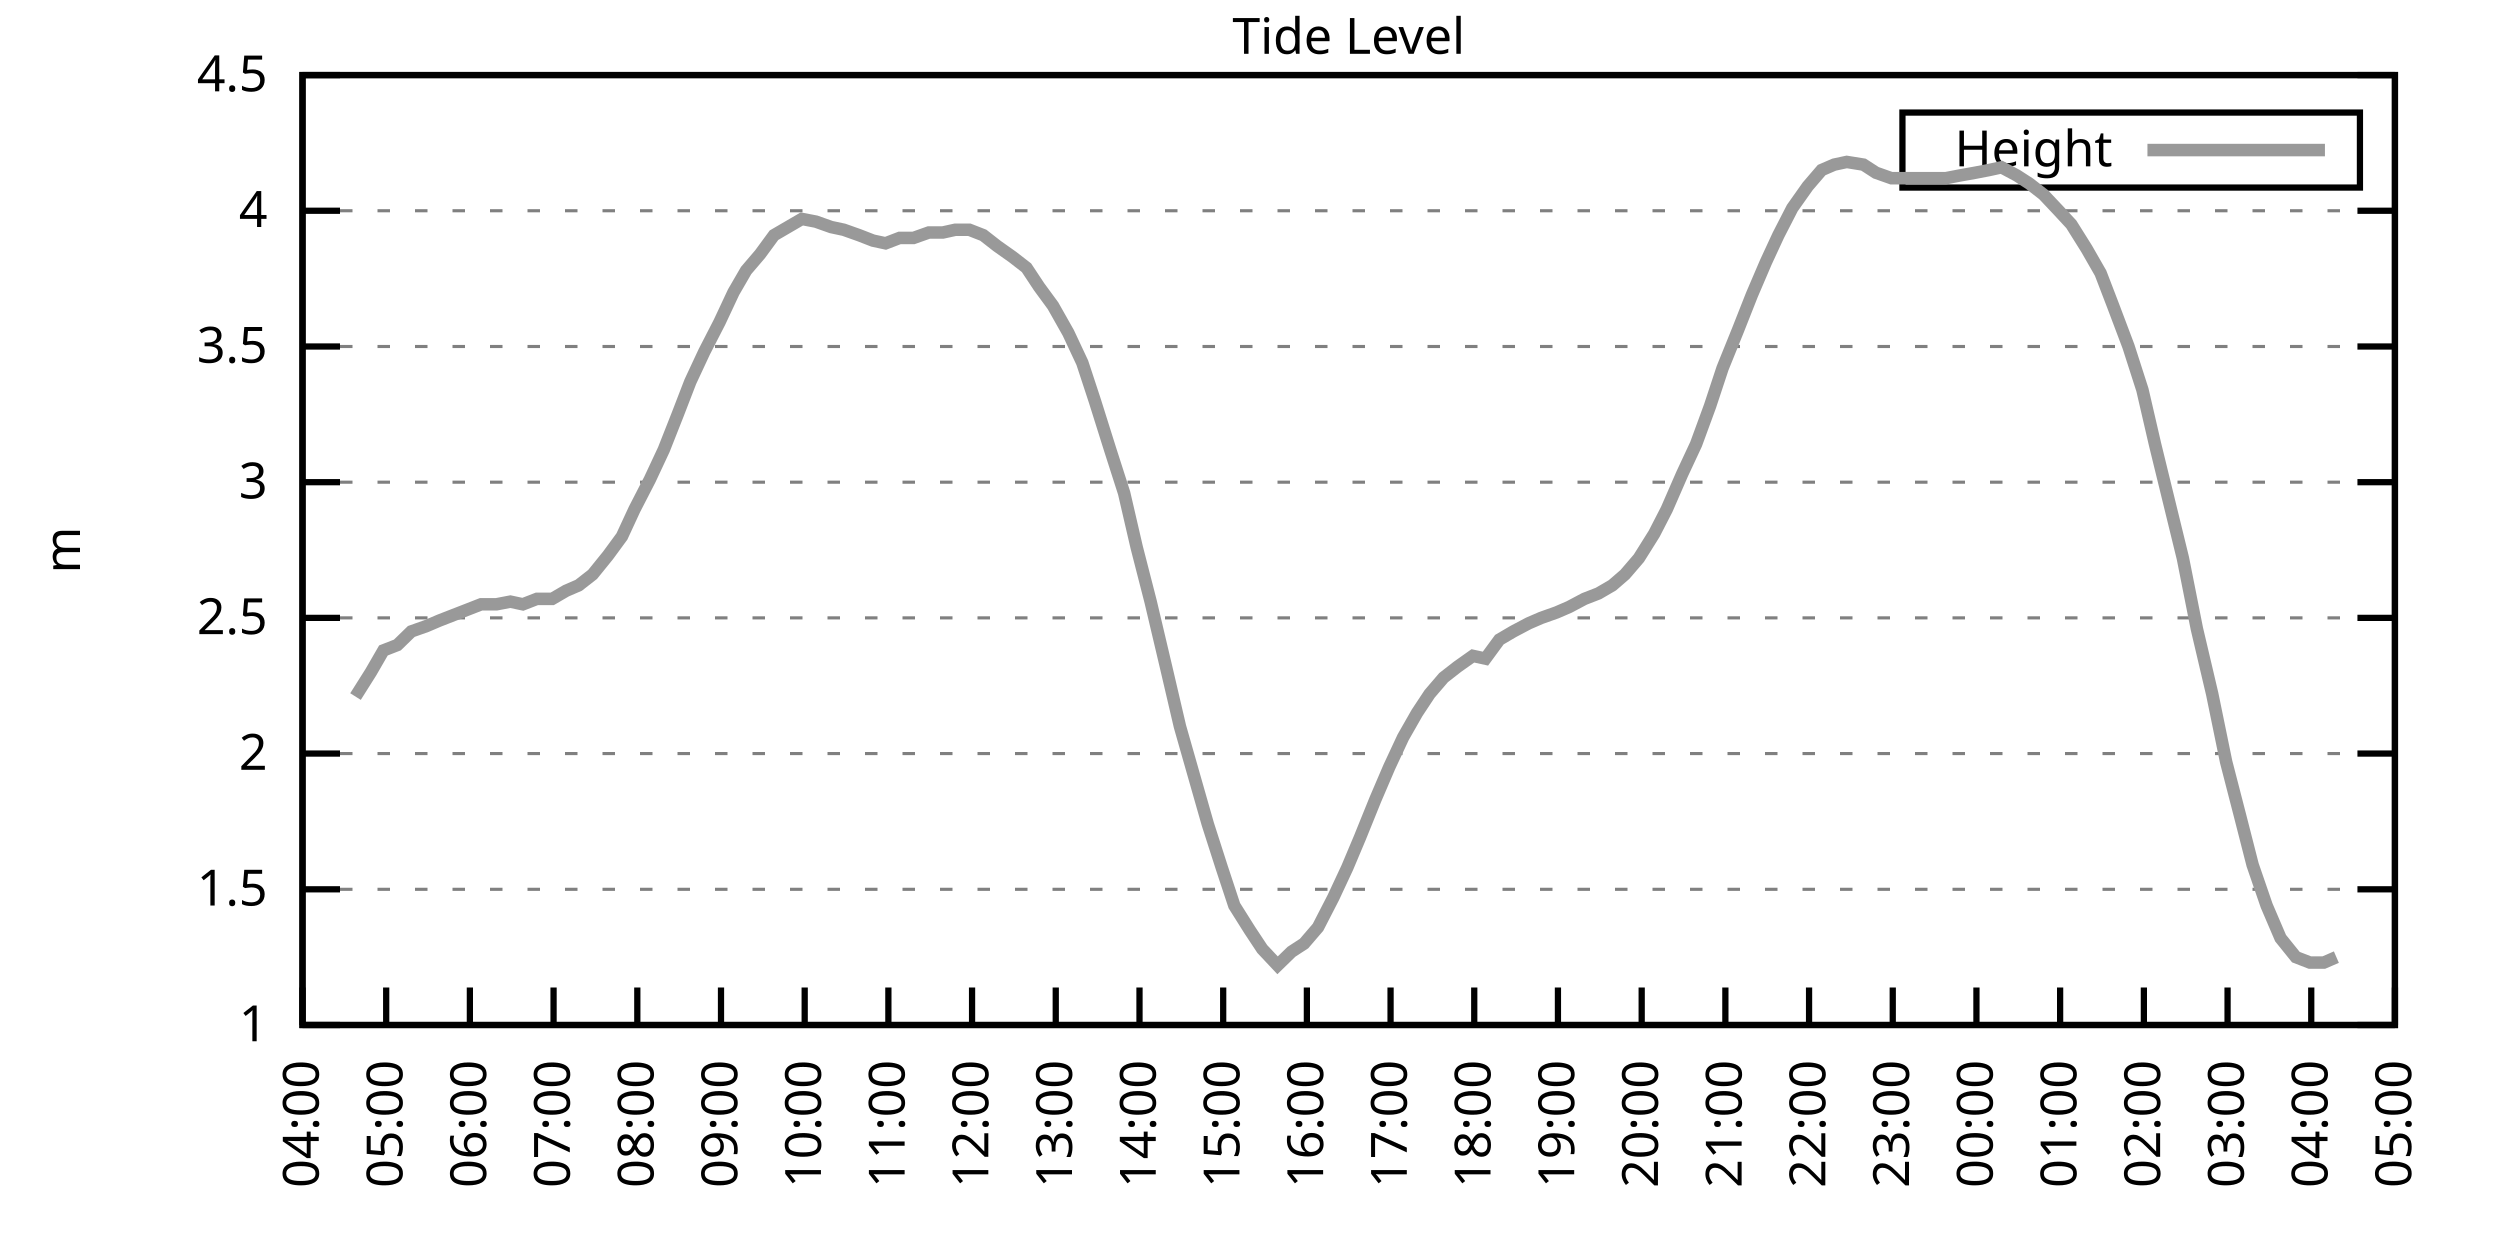
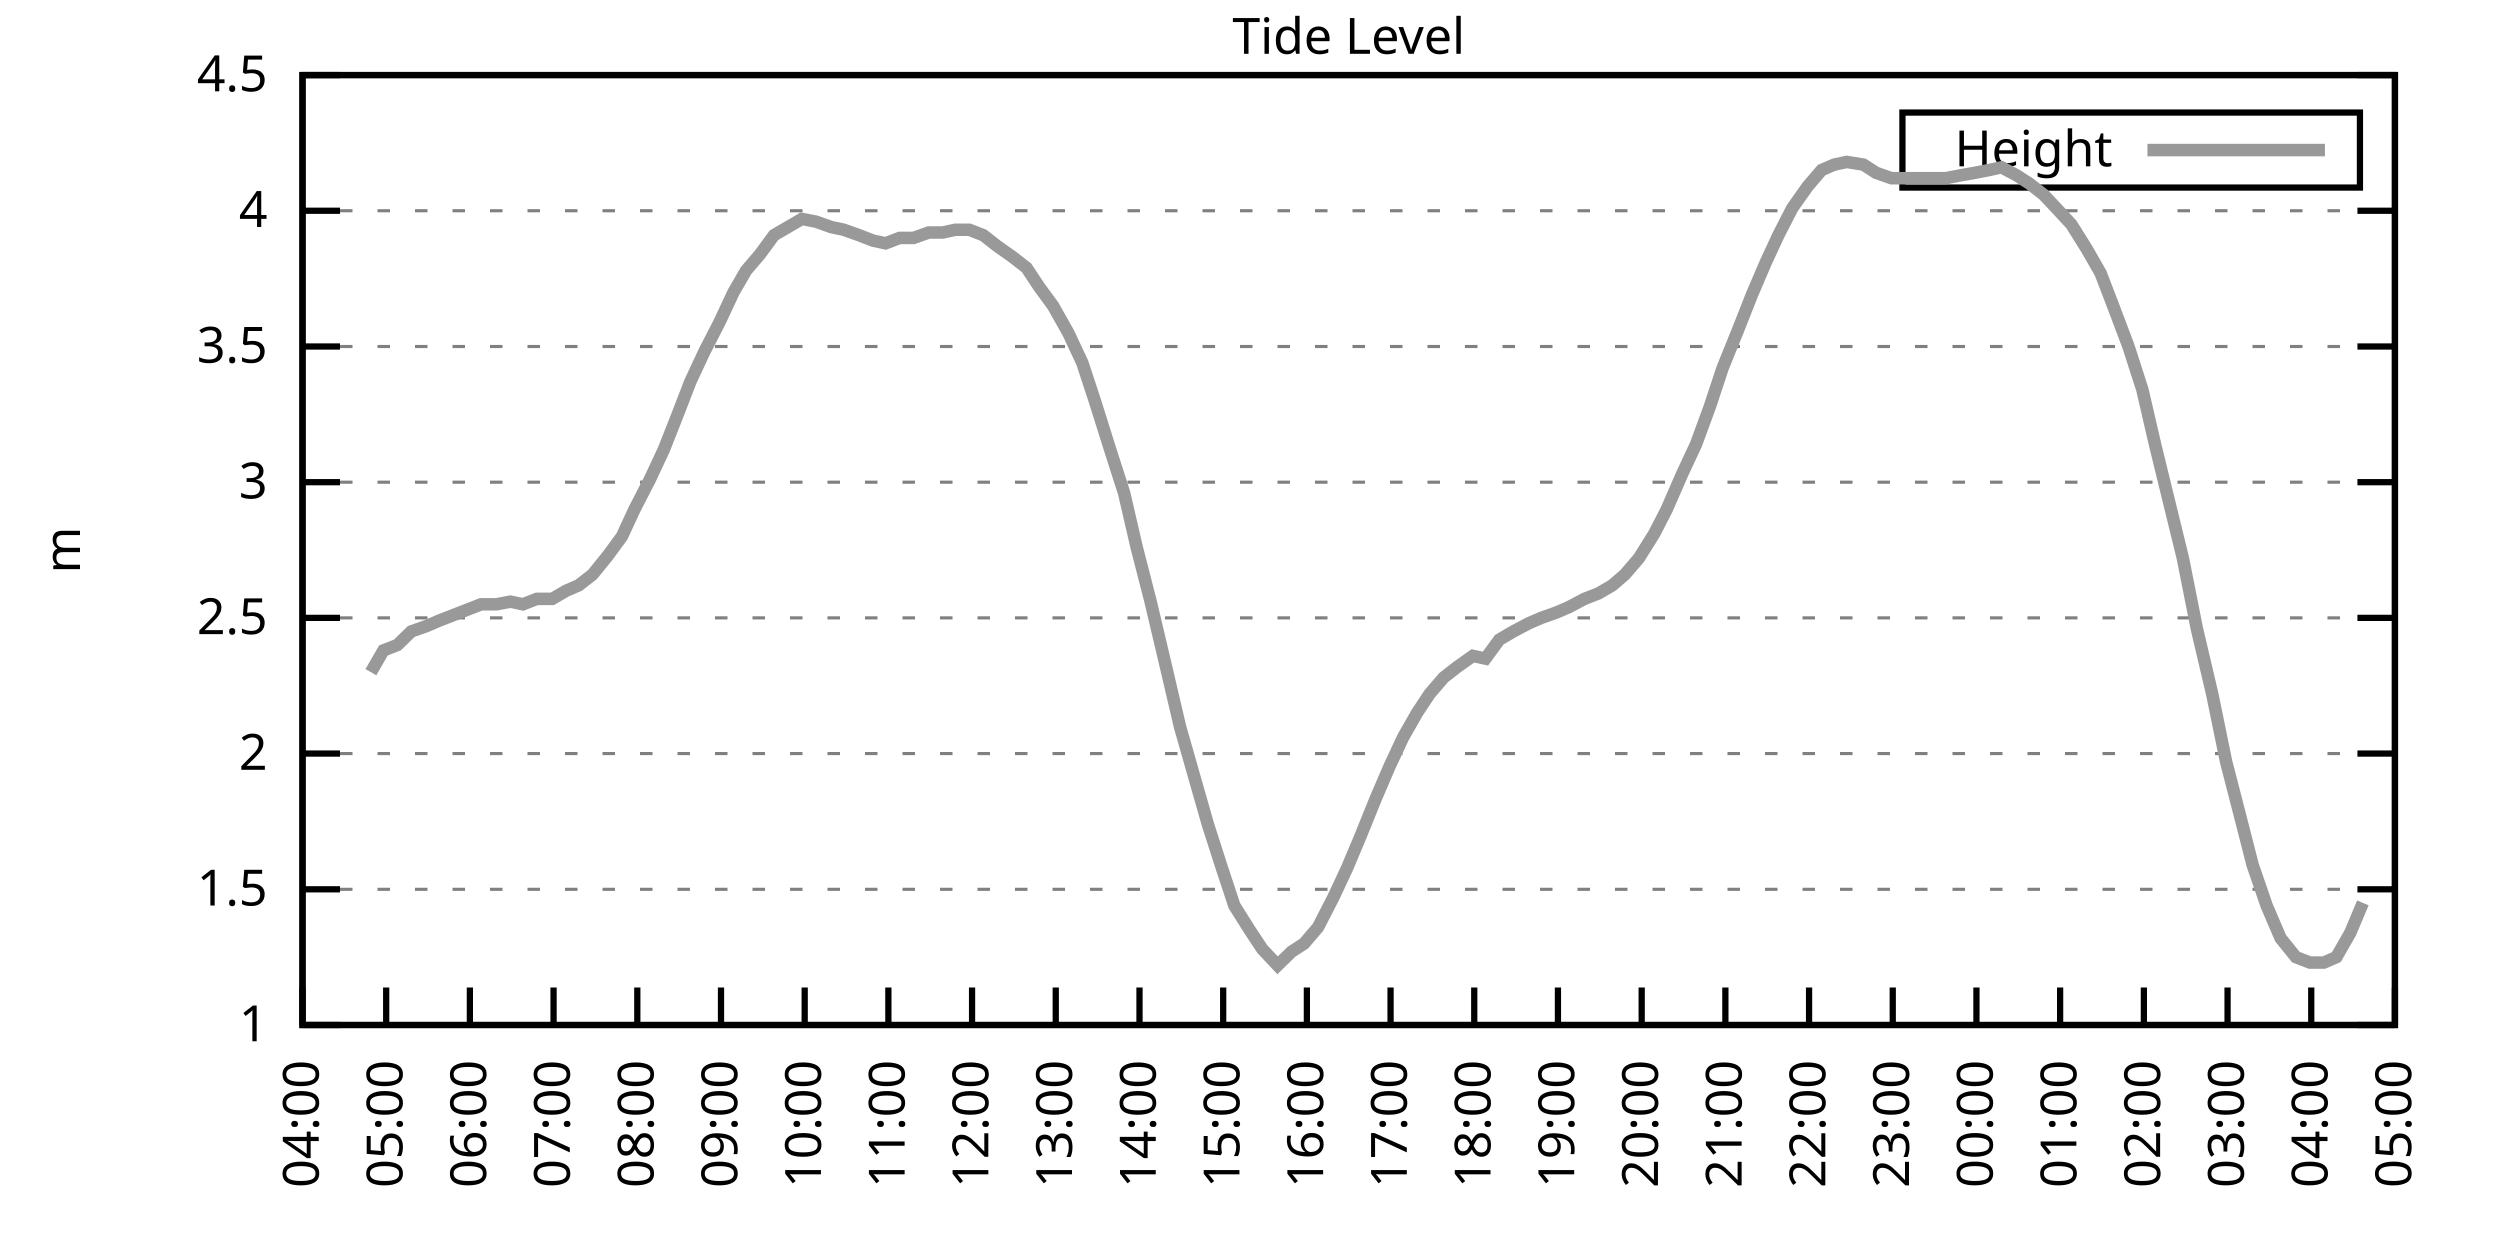
<svg xmlns="http://www.w3.org/2000/svg" xmlns:xlink="http://www.w3.org/1999/xlink" width="400" height="200" viewBox="0 0 400 200">
  <g id="gnuplot_canvas">
    <rect x="0" y="0" width="400" height="200" fill="none" />
    <defs>
      <circle id="gpDot" r="0.5" stroke-width="0.5" stroke="currentColor" />
      <path id="gpPt0" stroke-width="0.333" stroke="currentColor" d="M-1,0 h2 M0,-1 v2" />
      <path id="gpPt1" stroke-width="0.333" stroke="currentColor" d="M-1,-1 L1,1 M1,-1 L-1,1" />
      <path id="gpPt2" stroke-width="0.333" stroke="currentColor" d="M-1,0 L1,0 M0,-1 L0,1 M-1,-1 L1,1 M-1,1 L1,-1" />
      <rect id="gpPt3" stroke-width="0.333" stroke="currentColor" x="-1" y="-1" width="2" height="2" />
      <rect id="gpPt4" stroke-width="0.333" stroke="currentColor" fill="currentColor" x="-1" y="-1" width="2" height="2" />
      <circle id="gpPt5" stroke-width="0.333" stroke="currentColor" cx="0" cy="0" r="1" />
      <use xlink:href="#gpPt5" id="gpPt6" fill="currentColor" stroke="none" />
      <path id="gpPt7" stroke-width="0.333" stroke="currentColor" d="M0,-1.33 L-1.33,0.67 L1.33,0.67 z" />
      <use xlink:href="#gpPt7" id="gpPt8" fill="currentColor" stroke="none" />
      <use xlink:href="#gpPt7" id="gpPt9" stroke="currentColor" transform="rotate(180)" />
      <use xlink:href="#gpPt9" id="gpPt10" fill="currentColor" stroke="none" />
      <use xlink:href="#gpPt3" id="gpPt11" stroke="currentColor" transform="rotate(45)" />
      <use xlink:href="#gpPt11" id="gpPt12" fill="currentColor" stroke="none" />
      <path id="gpPt13" stroke-width="0.333" stroke="currentColor" d="M0,1.330 L1.265,0.411 L0.782,-1.067 L-0.782,-1.076 L-1.265,0.411 z" />
      <use xlink:href="#gpPt13" id="gpPt14" fill="currentColor" stroke="none" />
      <filter id="textbox" filterUnits="objectBoundingBox" x="0" y="0" height="1" width="1">
        <feFlood flood-color="white" flood-opacity="1" result="bgnd" />
        <feComposite in="SourceGraphic" in2="bgnd" operator="atop" />
      </filter>
      <filter id="greybox" filterUnits="objectBoundingBox" x="0" y="0" height="1" width="1">
        <feFlood flood-color="lightgrey" flood-opacity="1" result="grey" />
        <feComposite in="SourceGraphic" in2="grey" operator="atop" />
      </filter>
    </defs>
    <g fill="none" color="white" stroke="currentColor" stroke-width="1.00" stroke-linecap="butt" stroke-linejoin="miter">
</g>
    <g fill="none" color="black" stroke="currentColor" stroke-width="1.00" stroke-linecap="butt" stroke-linejoin="miter">
      <g stroke="none" shape-rendering="crispEdges">
        <polygon fill="rgb(255, 255, 255)" points="48.40,164.00 383.18,164.00 383.18,12.02 48.40,12.02 " />
      </g>
    </g>
    <g fill="none" color="black" stroke="currentColor" stroke-width="1.00" stroke-linecap="butt" stroke-linejoin="miter">
</g>
    <g fill="none" color="black" stroke="black" stroke-width="0.50" stroke-linecap="butt" stroke-linejoin="miter">
</g>
    <g fill="none" color="gray" stroke="currentColor" stroke-width="0.50" stroke-linecap="butt" stroke-linejoin="miter">
      <path stroke="gray" stroke-dasharray="2,4" class="gridline" d="M48.40,164.00 L383.19,164.00  " />
    </g>
    <g fill="none" color="gray" stroke="gray" stroke-width="1.00" stroke-linecap="butt" stroke-linejoin="miter">
</g>
    <g fill="none" color="black" stroke="currentColor" stroke-width="1.00" stroke-linecap="butt" stroke-linejoin="miter">
      <path stroke="black" d="M48.40,164.00 L54.40,164.00 M383.19,164.00 L377.19,164.00  " />
      <g transform="translate(42.80,166.60)" stroke="none" fill="black" font-family="Sans" font-size="8.00" text-anchor="end">
        <text>
          <tspan font-family="Sans"> 1</tspan>
        </text>
      </g>
    </g>
    <g fill="none" color="black" stroke="currentColor" stroke-width="1.00" stroke-linecap="butt" stroke-linejoin="miter">
</g>
    <g fill="none" color="black" stroke="black" stroke-width="0.50" stroke-linecap="butt" stroke-linejoin="miter">
</g>
    <g fill="none" color="gray" stroke="currentColor" stroke-width="0.50" stroke-linecap="butt" stroke-linejoin="miter">
      <path stroke="gray" stroke-dasharray="2,4" class="gridline" d="M48.40,142.29 L383.19,142.29  " />
    </g>
    <g fill="none" color="gray" stroke="gray" stroke-width="1.00" stroke-linecap="butt" stroke-linejoin="miter">
</g>
    <g fill="none" color="black" stroke="currentColor" stroke-width="1.00" stroke-linecap="butt" stroke-linejoin="miter">
      <path stroke="black" d="M48.40,142.29 L54.40,142.29 M383.19,142.29 L377.19,142.29  " />
      <g transform="translate(42.80,144.89)" stroke="none" fill="black" font-family="Sans" font-size="8.00" text-anchor="end">
        <text>
          <tspan font-family="Sans"> 1.5</tspan>
        </text>
      </g>
    </g>
    <g fill="none" color="black" stroke="currentColor" stroke-width="1.00" stroke-linecap="butt" stroke-linejoin="miter">
</g>
    <g fill="none" color="black" stroke="black" stroke-width="0.50" stroke-linecap="butt" stroke-linejoin="miter">
</g>
    <g fill="none" color="gray" stroke="currentColor" stroke-width="0.50" stroke-linecap="butt" stroke-linejoin="miter">
      <path stroke="gray" stroke-dasharray="2,4" class="gridline" d="M48.40,120.57 L383.19,120.57  " />
    </g>
    <g fill="none" color="gray" stroke="gray" stroke-width="1.00" stroke-linecap="butt" stroke-linejoin="miter">
</g>
    <g fill="none" color="black" stroke="currentColor" stroke-width="1.00" stroke-linecap="butt" stroke-linejoin="miter">
      <path stroke="black" d="M48.40,120.57 L54.40,120.57 M383.19,120.57 L377.19,120.57  " />
      <g transform="translate(42.80,123.17)" stroke="none" fill="black" font-family="Sans" font-size="8.00" text-anchor="end">
        <text>
          <tspan font-family="Sans"> 2</tspan>
        </text>
      </g>
    </g>
    <g fill="none" color="black" stroke="currentColor" stroke-width="1.00" stroke-linecap="butt" stroke-linejoin="miter">
</g>
    <g fill="none" color="black" stroke="black" stroke-width="0.50" stroke-linecap="butt" stroke-linejoin="miter">
</g>
    <g fill="none" color="gray" stroke="currentColor" stroke-width="0.50" stroke-linecap="butt" stroke-linejoin="miter">
      <path stroke="gray" stroke-dasharray="2,4" class="gridline" d="M48.40,98.86 L383.19,98.86  " />
    </g>
    <g fill="none" color="gray" stroke="gray" stroke-width="1.00" stroke-linecap="butt" stroke-linejoin="miter">
</g>
    <g fill="none" color="black" stroke="currentColor" stroke-width="1.00" stroke-linecap="butt" stroke-linejoin="miter">
      <path stroke="black" d="M48.40,98.86 L54.40,98.86 M383.19,98.86 L377.19,98.86  " />
      <g transform="translate(42.80,101.46)" stroke="none" fill="black" font-family="Sans" font-size="8.00" text-anchor="end">
        <text>
          <tspan font-family="Sans"> 2.5</tspan>
        </text>
      </g>
    </g>
    <g fill="none" color="black" stroke="currentColor" stroke-width="1.00" stroke-linecap="butt" stroke-linejoin="miter">
</g>
    <g fill="none" color="black" stroke="black" stroke-width="0.50" stroke-linecap="butt" stroke-linejoin="miter">
</g>
    <g fill="none" color="gray" stroke="currentColor" stroke-width="0.50" stroke-linecap="butt" stroke-linejoin="miter">
      <path stroke="gray" stroke-dasharray="2,4" class="gridline" d="M48.40,77.15 L383.19,77.15  " />
    </g>
    <g fill="none" color="gray" stroke="gray" stroke-width="1.00" stroke-linecap="butt" stroke-linejoin="miter">
</g>
    <g fill="none" color="black" stroke="currentColor" stroke-width="1.00" stroke-linecap="butt" stroke-linejoin="miter">
      <path stroke="black" d="M48.40,77.15 L54.40,77.15 M383.19,77.15 L377.19,77.15  " />
      <g transform="translate(42.80,79.75)" stroke="none" fill="black" font-family="Sans" font-size="8.00" text-anchor="end">
        <text>
          <tspan font-family="Sans"> 3</tspan>
        </text>
      </g>
    </g>
    <g fill="none" color="black" stroke="currentColor" stroke-width="1.00" stroke-linecap="butt" stroke-linejoin="miter">
</g>
    <g fill="none" color="black" stroke="black" stroke-width="0.50" stroke-linecap="butt" stroke-linejoin="miter">
</g>
    <g fill="none" color="gray" stroke="currentColor" stroke-width="0.50" stroke-linecap="butt" stroke-linejoin="miter">
      <path stroke="gray" stroke-dasharray="2,4" class="gridline" d="M48.40,55.44 L383.19,55.44  " />
    </g>
    <g fill="none" color="gray" stroke="gray" stroke-width="1.00" stroke-linecap="butt" stroke-linejoin="miter">
</g>
    <g fill="none" color="black" stroke="currentColor" stroke-width="1.00" stroke-linecap="butt" stroke-linejoin="miter">
      <path stroke="black" d="M48.40,55.44 L54.40,55.44 M383.19,55.44 L377.19,55.44  " />
      <g transform="translate(42.80,58.04)" stroke="none" fill="black" font-family="Sans" font-size="8.00" text-anchor="end">
        <text>
          <tspan font-family="Sans"> 3.5</tspan>
        </text>
      </g>
    </g>
    <g fill="none" color="black" stroke="currentColor" stroke-width="1.00" stroke-linecap="butt" stroke-linejoin="miter">
</g>
    <g fill="none" color="black" stroke="black" stroke-width="0.50" stroke-linecap="butt" stroke-linejoin="miter">
</g>
    <g fill="none" color="gray" stroke="currentColor" stroke-width="0.50" stroke-linecap="butt" stroke-linejoin="miter">
      <path stroke="gray" stroke-dasharray="2,4" class="gridline" d="M48.40,33.72 L383.19,33.72  " />
    </g>
    <g fill="none" color="gray" stroke="gray" stroke-width="1.00" stroke-linecap="butt" stroke-linejoin="miter">
</g>
    <g fill="none" color="black" stroke="currentColor" stroke-width="1.00" stroke-linecap="butt" stroke-linejoin="miter">
      <path stroke="black" d="M48.40,33.72 L54.40,33.72 M383.19,33.72 L377.19,33.72  " />
      <g transform="translate(42.80,36.32)" stroke="none" fill="black" font-family="Sans" font-size="8.00" text-anchor="end">
        <text>
          <tspan font-family="Sans"> 4</tspan>
        </text>
      </g>
    </g>
    <g fill="none" color="black" stroke="currentColor" stroke-width="1.00" stroke-linecap="butt" stroke-linejoin="miter">
</g>
    <g fill="none" color="black" stroke="black" stroke-width="0.50" stroke-linecap="butt" stroke-linejoin="miter">
</g>
    <g fill="none" color="gray" stroke="currentColor" stroke-width="0.50" stroke-linecap="butt" stroke-linejoin="miter">
      <path stroke="gray" stroke-dasharray="2,4" class="gridline" d="M48.40,12.01 L383.19,12.01  " />
    </g>
    <g fill="none" color="gray" stroke="gray" stroke-width="1.00" stroke-linecap="butt" stroke-linejoin="miter">
</g>
    <g fill="none" color="black" stroke="currentColor" stroke-width="1.00" stroke-linecap="butt" stroke-linejoin="miter">
      <path stroke="black" d="M48.40,12.01 L54.40,12.01 M383.19,12.01 L377.19,12.01  " />
      <g transform="translate(42.80,14.61)" stroke="none" fill="black" font-family="Sans" font-size="8.00" text-anchor="end">
        <text>
          <tspan font-family="Sans"> 4.5</tspan>
        </text>
      </g>
    </g>
    <g fill="none" color="black" stroke="currentColor" stroke-width="1.00" stroke-linecap="butt" stroke-linejoin="miter">
      <path stroke="black" d="M48.40,164.00 L48.40,158.00  " />
      <g transform="translate(51.00,169.60) rotate(270.00)" stroke="none" fill="black" font-family="Sans" font-size="8.00" text-anchor="end">
        <text>
          <tspan font-family="Sans">04:00</tspan>
        </text>
      </g>
    </g>
    <g fill="none" color="black" stroke="currentColor" stroke-width="1.00" stroke-linecap="butt" stroke-linejoin="miter">
      <path stroke="black" d="M61.79,164.00 L61.79,158.00  " />
      <g transform="translate(64.39,169.60) rotate(270.00)" stroke="none" fill="black" font-family="Sans" font-size="8.00" text-anchor="end">
        <text>
          <tspan font-family="Sans">05:00</tspan>
        </text>
      </g>
    </g>
    <g fill="none" color="black" stroke="currentColor" stroke-width="1.00" stroke-linecap="butt" stroke-linejoin="miter">
      <path stroke="black" d="M75.18,164.00 L75.18,158.00  " />
      <g transform="translate(77.78,169.60) rotate(270.00)" stroke="none" fill="black" font-family="Sans" font-size="8.00" text-anchor="end">
        <text>
          <tspan font-family="Sans">06:00</tspan>
        </text>
      </g>
    </g>
    <g fill="none" color="black" stroke="currentColor" stroke-width="1.00" stroke-linecap="butt" stroke-linejoin="miter">
      <path stroke="black" d="M88.57,164.00 L88.57,158.00  " />
      <g transform="translate(91.17,169.60) rotate(270.00)" stroke="none" fill="black" font-family="Sans" font-size="8.00" text-anchor="end">
        <text>
          <tspan font-family="Sans">07:00</tspan>
        </text>
      </g>
    </g>
    <g fill="none" color="black" stroke="currentColor" stroke-width="1.00" stroke-linecap="butt" stroke-linejoin="miter">
      <path stroke="black" d="M101.97,164.00 L101.97,158.00  " />
      <g transform="translate(104.57,169.60) rotate(270.00)" stroke="none" fill="black" font-family="Sans" font-size="8.00" text-anchor="end">
        <text>
          <tspan font-family="Sans">08:00</tspan>
        </text>
      </g>
    </g>
    <g fill="none" color="black" stroke="currentColor" stroke-width="1.00" stroke-linecap="butt" stroke-linejoin="miter">
      <path stroke="black" d="M115.36,164.00 L115.36,158.00  " />
      <g transform="translate(117.96,169.60) rotate(270.00)" stroke="none" fill="black" font-family="Sans" font-size="8.00" text-anchor="end">
        <text>
          <tspan font-family="Sans">09:00</tspan>
        </text>
      </g>
    </g>
    <g fill="none" color="black" stroke="currentColor" stroke-width="1.00" stroke-linecap="butt" stroke-linejoin="miter">
      <path stroke="black" d="M128.75,164.00 L128.75,158.00  " />
      <g transform="translate(131.35,169.60) rotate(270.00)" stroke="none" fill="black" font-family="Sans" font-size="8.00" text-anchor="end">
        <text>
          <tspan font-family="Sans">10:00</tspan>
        </text>
      </g>
    </g>
    <g fill="none" color="black" stroke="currentColor" stroke-width="1.00" stroke-linecap="butt" stroke-linejoin="miter">
      <path stroke="black" d="M142.14,164.00 L142.14,158.00  " />
      <g transform="translate(144.74,169.60) rotate(270.00)" stroke="none" fill="black" font-family="Sans" font-size="8.00" text-anchor="end">
        <text>
          <tspan font-family="Sans">11:00</tspan>
        </text>
      </g>
    </g>
    <g fill="none" color="black" stroke="currentColor" stroke-width="1.00" stroke-linecap="butt" stroke-linejoin="miter">
      <path stroke="black" d="M155.53,164.00 L155.53,158.00  " />
      <g transform="translate(158.13,169.60) rotate(270.00)" stroke="none" fill="black" font-family="Sans" font-size="8.00" text-anchor="end">
        <text>
          <tspan font-family="Sans">12:00</tspan>
        </text>
      </g>
    </g>
    <g fill="none" color="black" stroke="currentColor" stroke-width="1.00" stroke-linecap="butt" stroke-linejoin="miter">
      <path stroke="black" d="M168.92,164.00 L168.92,158.00  " />
      <g transform="translate(171.52,169.60) rotate(270.00)" stroke="none" fill="black" font-family="Sans" font-size="8.00" text-anchor="end">
        <text>
          <tspan font-family="Sans">13:00</tspan>
        </text>
      </g>
    </g>
    <g fill="none" color="black" stroke="currentColor" stroke-width="1.00" stroke-linecap="butt" stroke-linejoin="miter">
      <path stroke="black" d="M182.32,164.00 L182.32,158.00  " />
      <g transform="translate(184.92,169.60) rotate(270.00)" stroke="none" fill="black" font-family="Sans" font-size="8.00" text-anchor="end">
        <text>
          <tspan font-family="Sans">14:00</tspan>
        </text>
      </g>
    </g>
    <g fill="none" color="black" stroke="currentColor" stroke-width="1.00" stroke-linecap="butt" stroke-linejoin="miter">
      <path stroke="black" d="M195.71,164.00 L195.71,158.00  " />
      <g transform="translate(198.31,169.60) rotate(270.00)" stroke="none" fill="black" font-family="Sans" font-size="8.00" text-anchor="end">
        <text>
          <tspan font-family="Sans">15:00</tspan>
        </text>
      </g>
    </g>
    <g fill="none" color="black" stroke="currentColor" stroke-width="1.00" stroke-linecap="butt" stroke-linejoin="miter">
      <path stroke="black" d="M209.10,164.00 L209.10,158.00  " />
      <g transform="translate(211.70,169.60) rotate(270.00)" stroke="none" fill="black" font-family="Sans" font-size="8.00" text-anchor="end">
        <text>
          <tspan font-family="Sans">16:00</tspan>
        </text>
      </g>
    </g>
    <g fill="none" color="black" stroke="currentColor" stroke-width="1.00" stroke-linecap="butt" stroke-linejoin="miter">
      <path stroke="black" d="M222.49,164.00 L222.49,158.00  " />
      <g transform="translate(225.09,169.60) rotate(270.00)" stroke="none" fill="black" font-family="Sans" font-size="8.00" text-anchor="end">
        <text>
          <tspan font-family="Sans">17:00</tspan>
        </text>
      </g>
    </g>
    <g fill="none" color="black" stroke="currentColor" stroke-width="1.00" stroke-linecap="butt" stroke-linejoin="miter">
      <path stroke="black" d="M235.88,164.00 L235.88,158.00  " />
      <g transform="translate(238.48,169.60) rotate(270.00)" stroke="none" fill="black" font-family="Sans" font-size="8.00" text-anchor="end">
        <text>
          <tspan font-family="Sans">18:00</tspan>
        </text>
      </g>
    </g>
    <g fill="none" color="black" stroke="currentColor" stroke-width="1.00" stroke-linecap="butt" stroke-linejoin="miter">
      <path stroke="black" d="M249.27,164.00 L249.27,158.00  " />
      <g transform="translate(251.87,169.60) rotate(270.00)" stroke="none" fill="black" font-family="Sans" font-size="8.00" text-anchor="end">
        <text>
          <tspan font-family="Sans">19:00</tspan>
        </text>
      </g>
    </g>
    <g fill="none" color="black" stroke="currentColor" stroke-width="1.00" stroke-linecap="butt" stroke-linejoin="miter">
      <path stroke="black" d="M262.67,164.00 L262.67,158.00  " />
      <g transform="translate(265.27,169.60) rotate(270.00)" stroke="none" fill="black" font-family="Sans" font-size="8.00" text-anchor="end">
        <text>
          <tspan font-family="Sans">20:00</tspan>
        </text>
      </g>
    </g>
    <g fill="none" color="black" stroke="currentColor" stroke-width="1.00" stroke-linecap="butt" stroke-linejoin="miter">
      <path stroke="black" d="M276.06,164.00 L276.06,158.00  " />
      <g transform="translate(278.66,169.60) rotate(270.00)" stroke="none" fill="black" font-family="Sans" font-size="8.00" text-anchor="end">
        <text>
          <tspan font-family="Sans">21:00</tspan>
        </text>
      </g>
    </g>
    <g fill="none" color="black" stroke="currentColor" stroke-width="1.00" stroke-linecap="butt" stroke-linejoin="miter">
      <path stroke="black" d="M289.45,164.00 L289.45,158.00  " />
      <g transform="translate(292.05,169.60) rotate(270.00)" stroke="none" fill="black" font-family="Sans" font-size="8.00" text-anchor="end">
        <text>
          <tspan font-family="Sans">22:00</tspan>
        </text>
      </g>
    </g>
    <g fill="none" color="black" stroke="currentColor" stroke-width="1.00" stroke-linecap="butt" stroke-linejoin="miter">
      <path stroke="black" d="M302.84,164.00 L302.84,158.00  " />
      <g transform="translate(305.44,169.60) rotate(270.00)" stroke="none" fill="black" font-family="Sans" font-size="8.00" text-anchor="end">
        <text>
          <tspan font-family="Sans">23:00</tspan>
        </text>
      </g>
    </g>
    <g fill="none" color="black" stroke="currentColor" stroke-width="1.00" stroke-linecap="butt" stroke-linejoin="miter">
      <path stroke="black" d="M316.23,164.00 L316.23,158.00  " />
      <g transform="translate(318.83,169.60) rotate(270.00)" stroke="none" fill="black" font-family="Sans" font-size="8.00" text-anchor="end">
        <text>
          <tspan font-family="Sans">00:00</tspan>
        </text>
      </g>
    </g>
    <g fill="none" color="black" stroke="currentColor" stroke-width="1.00" stroke-linecap="butt" stroke-linejoin="miter">
      <path stroke="black" d="M329.62,164.00 L329.62,158.00  " />
      <g transform="translate(332.22,169.60) rotate(270.00)" stroke="none" fill="black" font-family="Sans" font-size="8.00" text-anchor="end">
        <text>
          <tspan font-family="Sans">01:00</tspan>
        </text>
      </g>
    </g>
    <g fill="none" color="black" stroke="currentColor" stroke-width="1.00" stroke-linecap="butt" stroke-linejoin="miter">
      <path stroke="black" d="M343.02,164.00 L343.02,158.00  " />
      <g transform="translate(345.62,169.60) rotate(270.00)" stroke="none" fill="black" font-family="Sans" font-size="8.00" text-anchor="end">
        <text>
          <tspan font-family="Sans">02:00</tspan>
        </text>
      </g>
    </g>
    <g fill="none" color="black" stroke="currentColor" stroke-width="1.00" stroke-linecap="butt" stroke-linejoin="miter">
      <path stroke="black" d="M356.41,164.00 L356.41,158.00  " />
      <g transform="translate(359.01,169.60) rotate(270.00)" stroke="none" fill="black" font-family="Sans" font-size="8.00" text-anchor="end">
        <text>
          <tspan font-family="Sans">03:00</tspan>
        </text>
      </g>
    </g>
    <g fill="none" color="black" stroke="currentColor" stroke-width="1.00" stroke-linecap="butt" stroke-linejoin="miter">
      <path stroke="black" d="M369.80,164.00 L369.80,158.00  " />
      <g transform="translate(372.40,169.60) rotate(270.00)" stroke="none" fill="black" font-family="Sans" font-size="8.00" text-anchor="end">
        <text>
          <tspan font-family="Sans">04:00</tspan>
        </text>
      </g>
    </g>
    <g fill="none" color="black" stroke="currentColor" stroke-width="1.00" stroke-linecap="butt" stroke-linejoin="miter">
      <path stroke="black" d="M383.19,164.00 L383.19,158.00  " />
      <g transform="translate(385.79,169.60) rotate(270.00)" stroke="none" fill="black" font-family="Sans" font-size="8.00" text-anchor="end">
        <text>
          <tspan font-family="Sans">05:00</tspan>
        </text>
      </g>
    </g>
    <g fill="none" color="black" stroke="currentColor" stroke-width="1.00" stroke-linecap="butt" stroke-linejoin="miter">
</g>
    <g fill="none" color="black" stroke="currentColor" stroke-width="1.00" stroke-linecap="butt" stroke-linejoin="miter">
      <path stroke="black" d="M48.40,12.01 L48.40,164.00 L383.19,164.00 L383.19,12.01 L48.40,12.01 Z  " />
    </g>
    <g fill="none" color="black" stroke="currentColor" stroke-width="1.00" stroke-linecap="butt" stroke-linejoin="miter">
</g>
    <g fill="none" color="black" stroke="currentColor" stroke-width="1.00" stroke-linecap="butt" stroke-linejoin="miter">
      <path stroke="black" d="M304.39,30.01 L304.39,18.01 L377.59,18.01 L377.59,30.01 L304.39,30.01 Z  " />
    </g>
    <g id="Tide_level_plot_1">
      <g fill="none" color="white" stroke="black" stroke-width="2.00" stroke-linecap="butt" stroke-linejoin="miter">
</g>
      <g fill="none" color="black" stroke="currentColor" stroke-width="2.00" stroke-linecap="butt" stroke-linejoin="miter">
        <g transform="translate(337.99,26.61)" stroke="none" fill="black" font-family="Sans" font-size="8.00" text-anchor="end">
          <text>
            <tspan font-family="Sans">Height</tspan>
          </text>
        </g>
      </g>
      <g fill="none" color="black" stroke="currentColor" stroke-width="2.00" stroke-linecap="butt" stroke-linejoin="miter">
-         <path stroke="rgb(153, 153, 153)" d="M343.59,24.01 L371.99,24.01 M56.88,111.45 L59.34,107.55 L61.35,104.07 L63.58,103.20 L65.81,101.03 L68.26,100.16   L70.27,99.30 L72.50,98.43 L74.74,97.56 L76.97,96.69 L79.42,96.69 L81.66,96.26 L83.66,96.69 L85.90,95.82   L88.35,95.82 L90.58,94.52 L92.59,93.65 L94.82,91.91 L97.28,88.87 L99.51,85.83 L101.52,81.49 L103.98,76.71   L106.21,71.94 L108.44,66.29 L110.45,61.08 L112.68,56.30 L115.13,51.53 L117.37,46.75 L119.38,43.28 L121.61,40.67   L123.84,37.63 L126.07,36.33 L128.30,35.03 L130.54,35.46 L132.99,36.33 L135.00,36.76 L137.45,37.63 L139.69,38.50   L141.69,38.93 L143.93,38.07 L146.16,38.07 L148.61,37.20 L150.85,37.20 L152.85,36.76 L155.09,36.76 L157.32,37.63   L159.55,39.37 L162.01,41.11 L164.24,42.84 L166.25,45.88 L168.48,48.92 L170.93,53.26 L173.17,58.04 L175.17,64.12   L177.63,71.94 L179.86,78.89 L181.87,87.57 L184.10,96.26 L186.56,106.68 L188.79,116.23 L191.02,124.05 L193.25,131.86   L195.48,138.81 L197.49,144.89 L199.95,148.80 L201.96,151.84 L204.41,154.45 L206.64,152.28 L208.65,150.97 L210.88,148.37   L213.34,143.59 L215.57,138.81 L217.58,134.04 L220.04,127.96 L222.27,122.75 L224.50,117.97 L226.73,114.06 L228.74,111.02   L230.97,108.42 L233.20,106.68 L235.66,104.94 L237.67,105.38 L239.90,102.34 L242.13,101.03 L244.59,99.73 L246.60,98.86   L249.05,97.99 L251.06,97.12 L253.51,95.82 L255.75,94.95 L257.98,93.65 L259.99,91.91 L262.22,89.31 L264.67,85.40   L266.68,81.49 L269.14,75.85 L271.37,71.07 L273.60,64.99 L275.61,58.91 L278.07,52.83 L280.30,47.18 L282.53,41.97   L284.54,37.63 L286.77,33.29 L289.23,29.81 L291.46,27.21 L293.47,26.34 L295.48,25.91 L298.15,26.34 L300.16,27.64   L302.62,28.51 L304.63,28.51 L306.86,28.51 L309.31,28.51 L311.32,28.51 L313.55,28.08 L316.01,27.64 L318.24,27.21   L320.25,26.77 L322.70,28.08 L324.71,29.38 L326.95,31.12 L329.40,33.72 L331.41,35.89 L333.86,39.80 L336.10,43.71   L338.10,48.92 L340.56,55.44 L342.79,62.38 L344.80,71.07 L347.03,80.19 L349.26,89.31 L351.50,100.60 L353.95,111.02   L356.18,121.88 L358.42,130.56 L360.42,138.38 L362.66,144.89 L364.89,150.10 L367.34,153.14 L369.58,154.01 L371.81,154.01   L373.82,153.14  " />
+         <path stroke="rgb(153, 153, 153)" d="M343.59,24.01 L371.99,24.01 M59.34,107.55 L61.35,104.07 L63.58,103.20 L65.81,101.03 L68.26,100.16 L70.27,99.30   L72.50,98.43 L74.74,97.56 L76.97,96.69 L79.42,96.69 L81.66,96.26 L83.66,96.69 L85.90,95.82 L88.35,95.82   L90.58,94.52 L92.59,93.65 L94.82,91.91 L97.28,88.87 L99.51,85.83 L101.52,81.49 L103.98,76.71 L106.21,71.94   L108.44,66.29 L110.45,61.08 L112.68,56.30 L115.13,51.53 L117.37,46.75 L119.38,43.28 L121.61,40.67 L123.84,37.63   L126.07,36.33 L128.30,35.03 L130.54,35.46 L132.99,36.33 L135.00,36.76 L137.45,37.63 L139.69,38.50 L141.69,38.93   L143.93,38.07 L146.16,38.07 L148.61,37.20 L150.85,37.20 L152.85,36.76 L155.09,36.76 L157.32,37.63 L159.55,39.37   L162.01,41.11 L164.24,42.84 L166.25,45.88 L168.48,48.92 L170.93,53.26 L173.17,58.04 L175.17,64.12 L177.63,71.94   L179.86,78.89 L181.87,87.57 L184.10,96.26 L186.56,106.68 L188.79,116.23 L191.02,124.05 L193.25,131.86 L195.48,138.81   L197.49,144.89 L199.95,148.80 L201.96,151.84 L204.41,154.45 L206.64,152.28 L208.65,150.97 L210.88,148.37 L213.34,143.59   L215.57,138.81 L217.58,134.04 L220.04,127.96 L222.27,122.75 L224.50,117.97 L226.73,114.06 L228.74,111.02 L230.97,108.42   L233.20,106.68 L235.66,104.94 L237.67,105.38 L239.90,102.34 L242.13,101.03 L244.59,99.73 L246.60,98.86 L249.05,97.99   L251.06,97.12 L253.51,95.82 L255.75,94.95 L257.98,93.65 L259.99,91.91 L262.22,89.31 L264.67,85.40 L266.68,81.49   L269.14,75.85 L271.37,71.07 L273.60,64.99 L275.61,58.91 L278.07,52.83 L280.30,47.18 L282.53,41.97 L284.54,37.63   L286.77,33.29 L289.23,29.81 L291.46,27.21 L293.47,26.34 L295.48,25.91 L298.15,26.34 L300.16,27.64 L302.62,28.51   L304.63,28.51 L306.86,28.51 L309.31,28.51 L311.32,28.51 L313.55,28.08 L316.01,27.64 L318.24,27.21 L320.25,26.77   L322.70,28.08 L324.71,29.38 L326.95,31.12 L329.40,33.72 L331.41,35.89 L333.86,39.80 L336.10,43.71 L338.10,48.92   L340.56,55.44 L342.79,62.38 L344.80,71.07 L347.03,80.19 L349.26,89.31 L351.50,100.60 L353.95,111.02 L356.18,121.88   L358.42,130.56 L360.42,138.38 L362.66,144.89 L364.89,150.10 L367.34,153.14 L369.58,154.01 L371.81,154.01 L373.82,153.14   L376.05,149.24 L378.06,144.46  " />
      </g>
    </g>
    <g fill="none" color="black" stroke="currentColor" stroke-width="2.00" stroke-linecap="butt" stroke-linejoin="miter">
</g>
    <g fill="none" color="black" stroke="black" stroke-width="1.00" stroke-linecap="butt" stroke-linejoin="miter">
</g>
    <g fill="none" color="black" stroke="currentColor" stroke-width="1.00" stroke-linecap="butt" stroke-linejoin="miter">
      <path stroke="black" d="M48.40,12.01 L48.40,164.00 L383.19,164.00 L383.19,12.01 L48.40,12.01 Z  " />
      <g transform="translate(12.80,88.01) rotate(270.00)" stroke="none" fill="black" font-family="Sans" font-size="8.00" text-anchor="middle">
        <text>
          <tspan font-family="Sans">m</tspan>
        </text>
      </g>
    </g>
    <g fill="none" color="black" stroke="currentColor" stroke-width="1.00" stroke-linecap="butt" stroke-linejoin="miter">
</g>
    <g fill="none" color="black" stroke="currentColor" stroke-width="1.00" stroke-linecap="butt" stroke-linejoin="miter">
      <g transform="translate(215.79,8.61)" stroke="none" fill="black" font-family="Sans" font-size="8.00" text-anchor="middle">
        <text>
          <tspan font-family="Sans">Tide Level</tspan>
        </text>
      </g>
    </g>
    <g fill="none" color="black" stroke="currentColor" stroke-width="1.00" stroke-linecap="butt" stroke-linejoin="miter">
</g>
  </g>
</svg>
